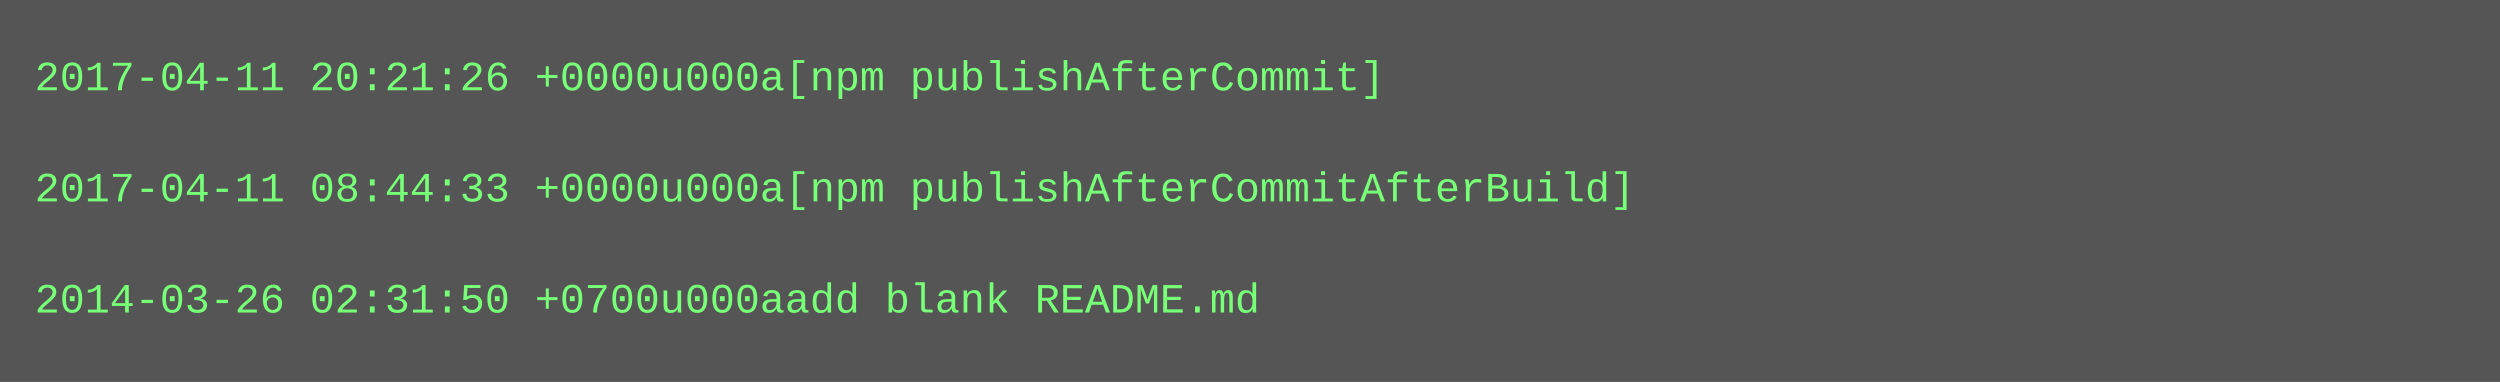
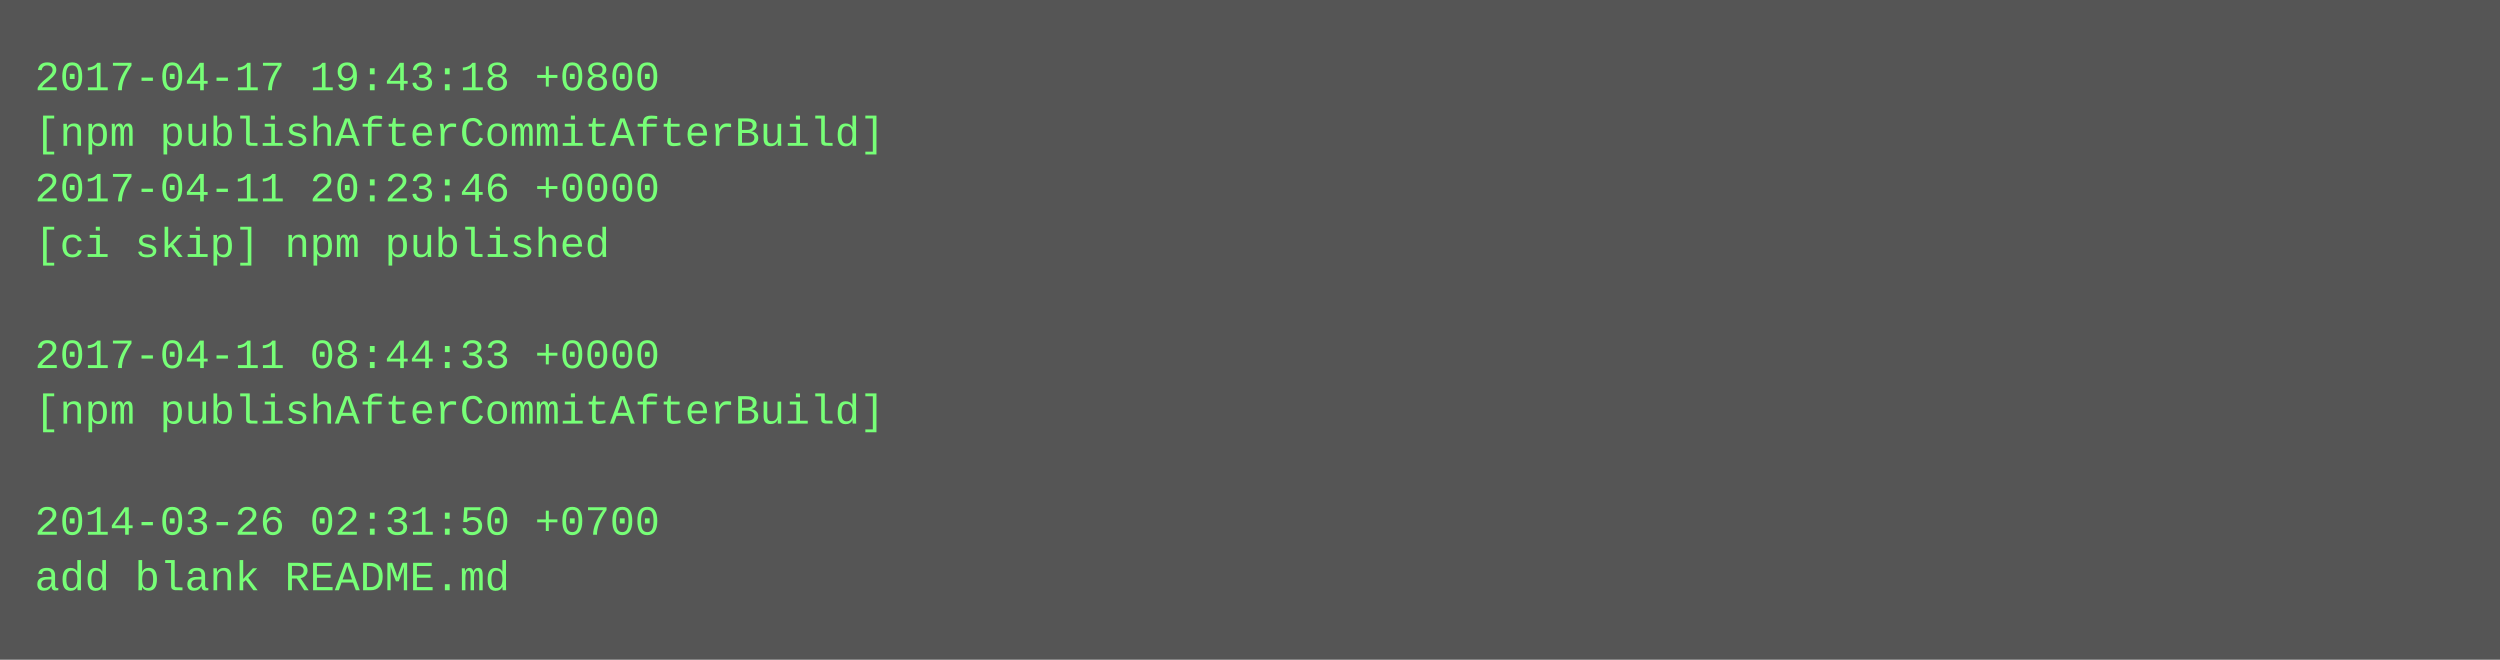
- <svg xmlns="http://www.w3.org/2000/svg" height="110" width="720">
-   <rect height="110" fill="#555" width="720" />
+ <svg xmlns="http://www.w3.org/2000/svg" height="190" width="720">
+   <rect height="190" fill="#555" width="720" />
  <text fill="#7f7" font-family="Courier New" font-size="12" xml:space="preserve">
-     <tspan x="10" y="26">2017-04-11 20:21:26 +0000u000a[npm publishAfterCommit]</tspan>
-     <tspan x="10" y="42" />
-     <tspan x="10" y="58">2017-04-11 08:44:33 +0000u000a[npm publishAfterCommitAfterBuild]</tspan>
-     <tspan x="10" y="74" />
-     <tspan x="10" y="90">2014-03-26 02:31:50 +0700u000aadd blank README.md</tspan>
+     <tspan x="10" y="26">2017-04-17 19:43:18 +0800</tspan>
+     <tspan x="10" y="42">[npm publishAfterCommitAfterBuild]</tspan>
+     <tspan x="10" y="58">2017-04-11 20:23:46 +0000</tspan>
+     <tspan x="10" y="74">[ci skip] npm published</tspan>
+     <tspan x="10" y="90" />
+     <tspan x="10" y="106">2017-04-11 08:44:33 +0000</tspan>
+     <tspan x="10" y="122">[npm publishAfterCommitAfterBuild]</tspan>
+     <tspan x="10" y="138" />
+     <tspan x="10" y="154">2014-03-26 02:31:50 +0700</tspan>
+     <tspan x="10" y="170">add blank README.md</tspan>
  </text>
</svg>
